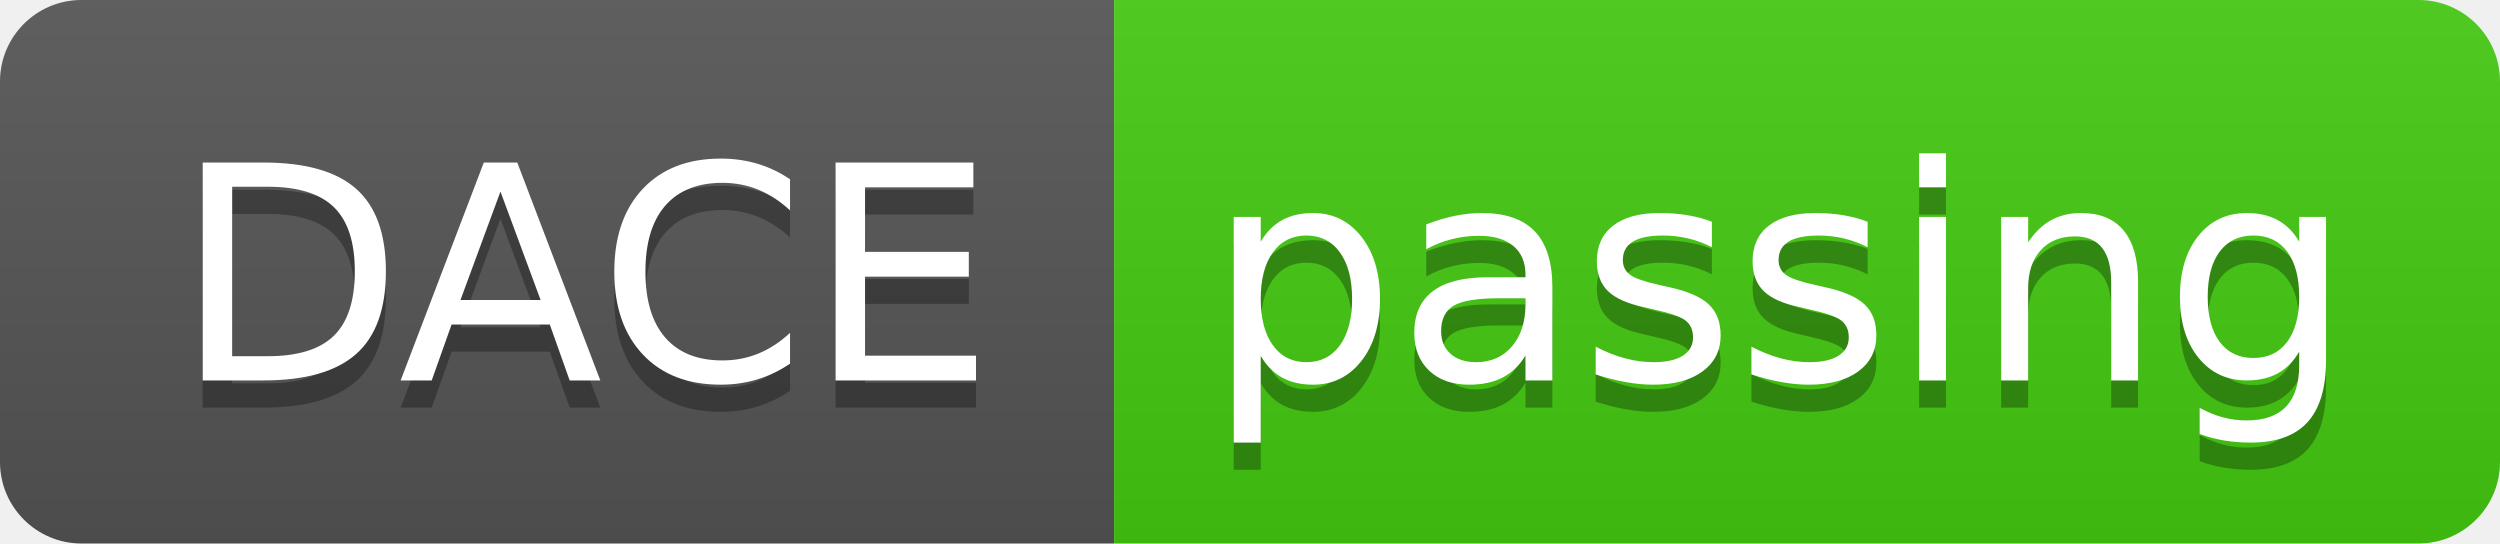
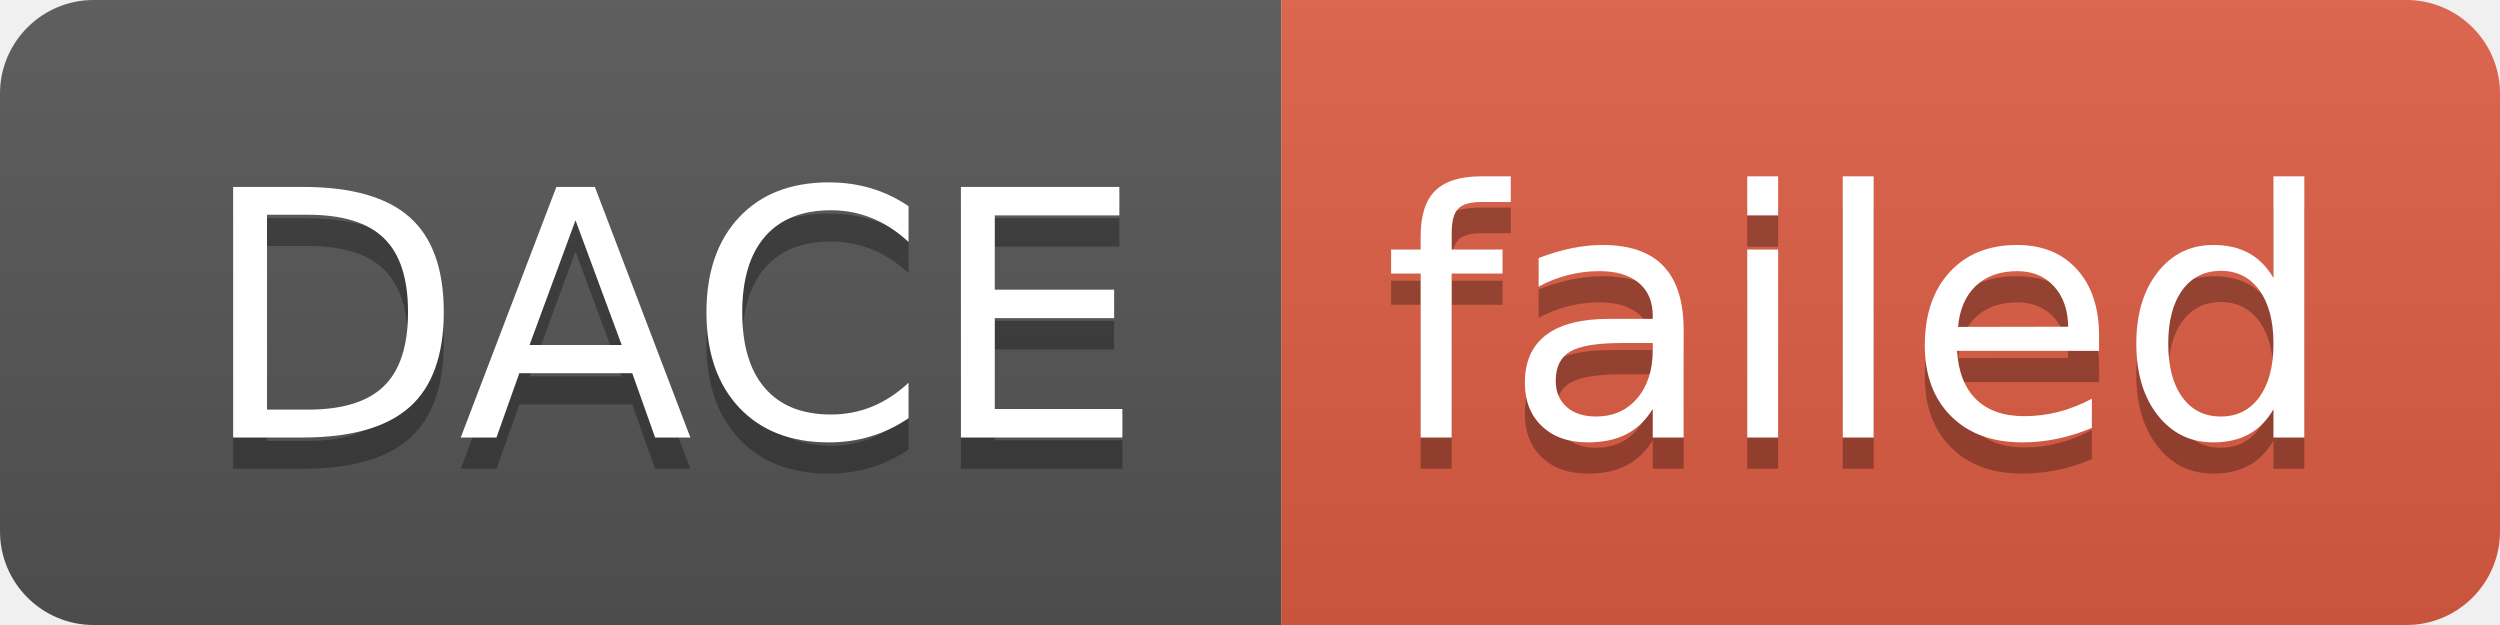
- <svg xmlns="http://www.w3.org/2000/svg" width="92" height="20" role="img" aria-label="DACE: passing">
+ <svg xmlns="http://www.w3.org/2000/svg" width="80" height="20" role="img" aria-label="DACE: failed">
  <linearGradient id="s" x2="0" y2="100%">
    <stop offset="0" stop-color="#bbb" stop-opacity=".1" />
    <stop offset="1" stop-opacity=".1" />
  </linearGradient>
  <clipPath id="r">
-     <rect width="92" height="20" rx="3" fill="#fff" />
+     <rect width="80" height="20" rx="3" fill="#fff" />
  </clipPath>
  <g clip-path="url(#r)">
    <rect width="41" height="20" fill="#555" />
-     <rect x="41" width="51" height="20" fill="#4c1" />
-     <rect width="92" height="20" fill="url(#s)" />
+     <rect x="41" width="39" height="20" fill="#e05d44" />
+     <rect width="80" height="20" fill="url(#s)" />
  </g>
  <g fill="#fff" text-anchor="middle" font-family="Verdana,Geneva,DejaVu Sans,sans-serif" text-rendering="geometricPrecision" font-size="110">
    <text aria-hidden="true" x="215" y="150" fill="#010101" fill-opacity=".3" transform="scale(.1)" textLength="310">DACE</text>
    <text x="215" y="140" transform="scale(.1)" fill="#fff" textLength="310">DACE</text>
-     <text aria-hidden="true" x="655" y="150" fill="#010101" fill-opacity=".3" transform="scale(.1)" textLength="410">passing</text>
-     <text x="655" y="140" transform="scale(.1)" fill="#fff" textLength="410">passing</text>
+     <text aria-hidden="true" x="595" y="150" fill="#010101" fill-opacity=".3" transform="scale(.1)" textLength="290">failed</text>
+     <text x="595" y="140" transform="scale(.1)" fill="#fff" textLength="290">failed</text>
  </g>
</svg>
